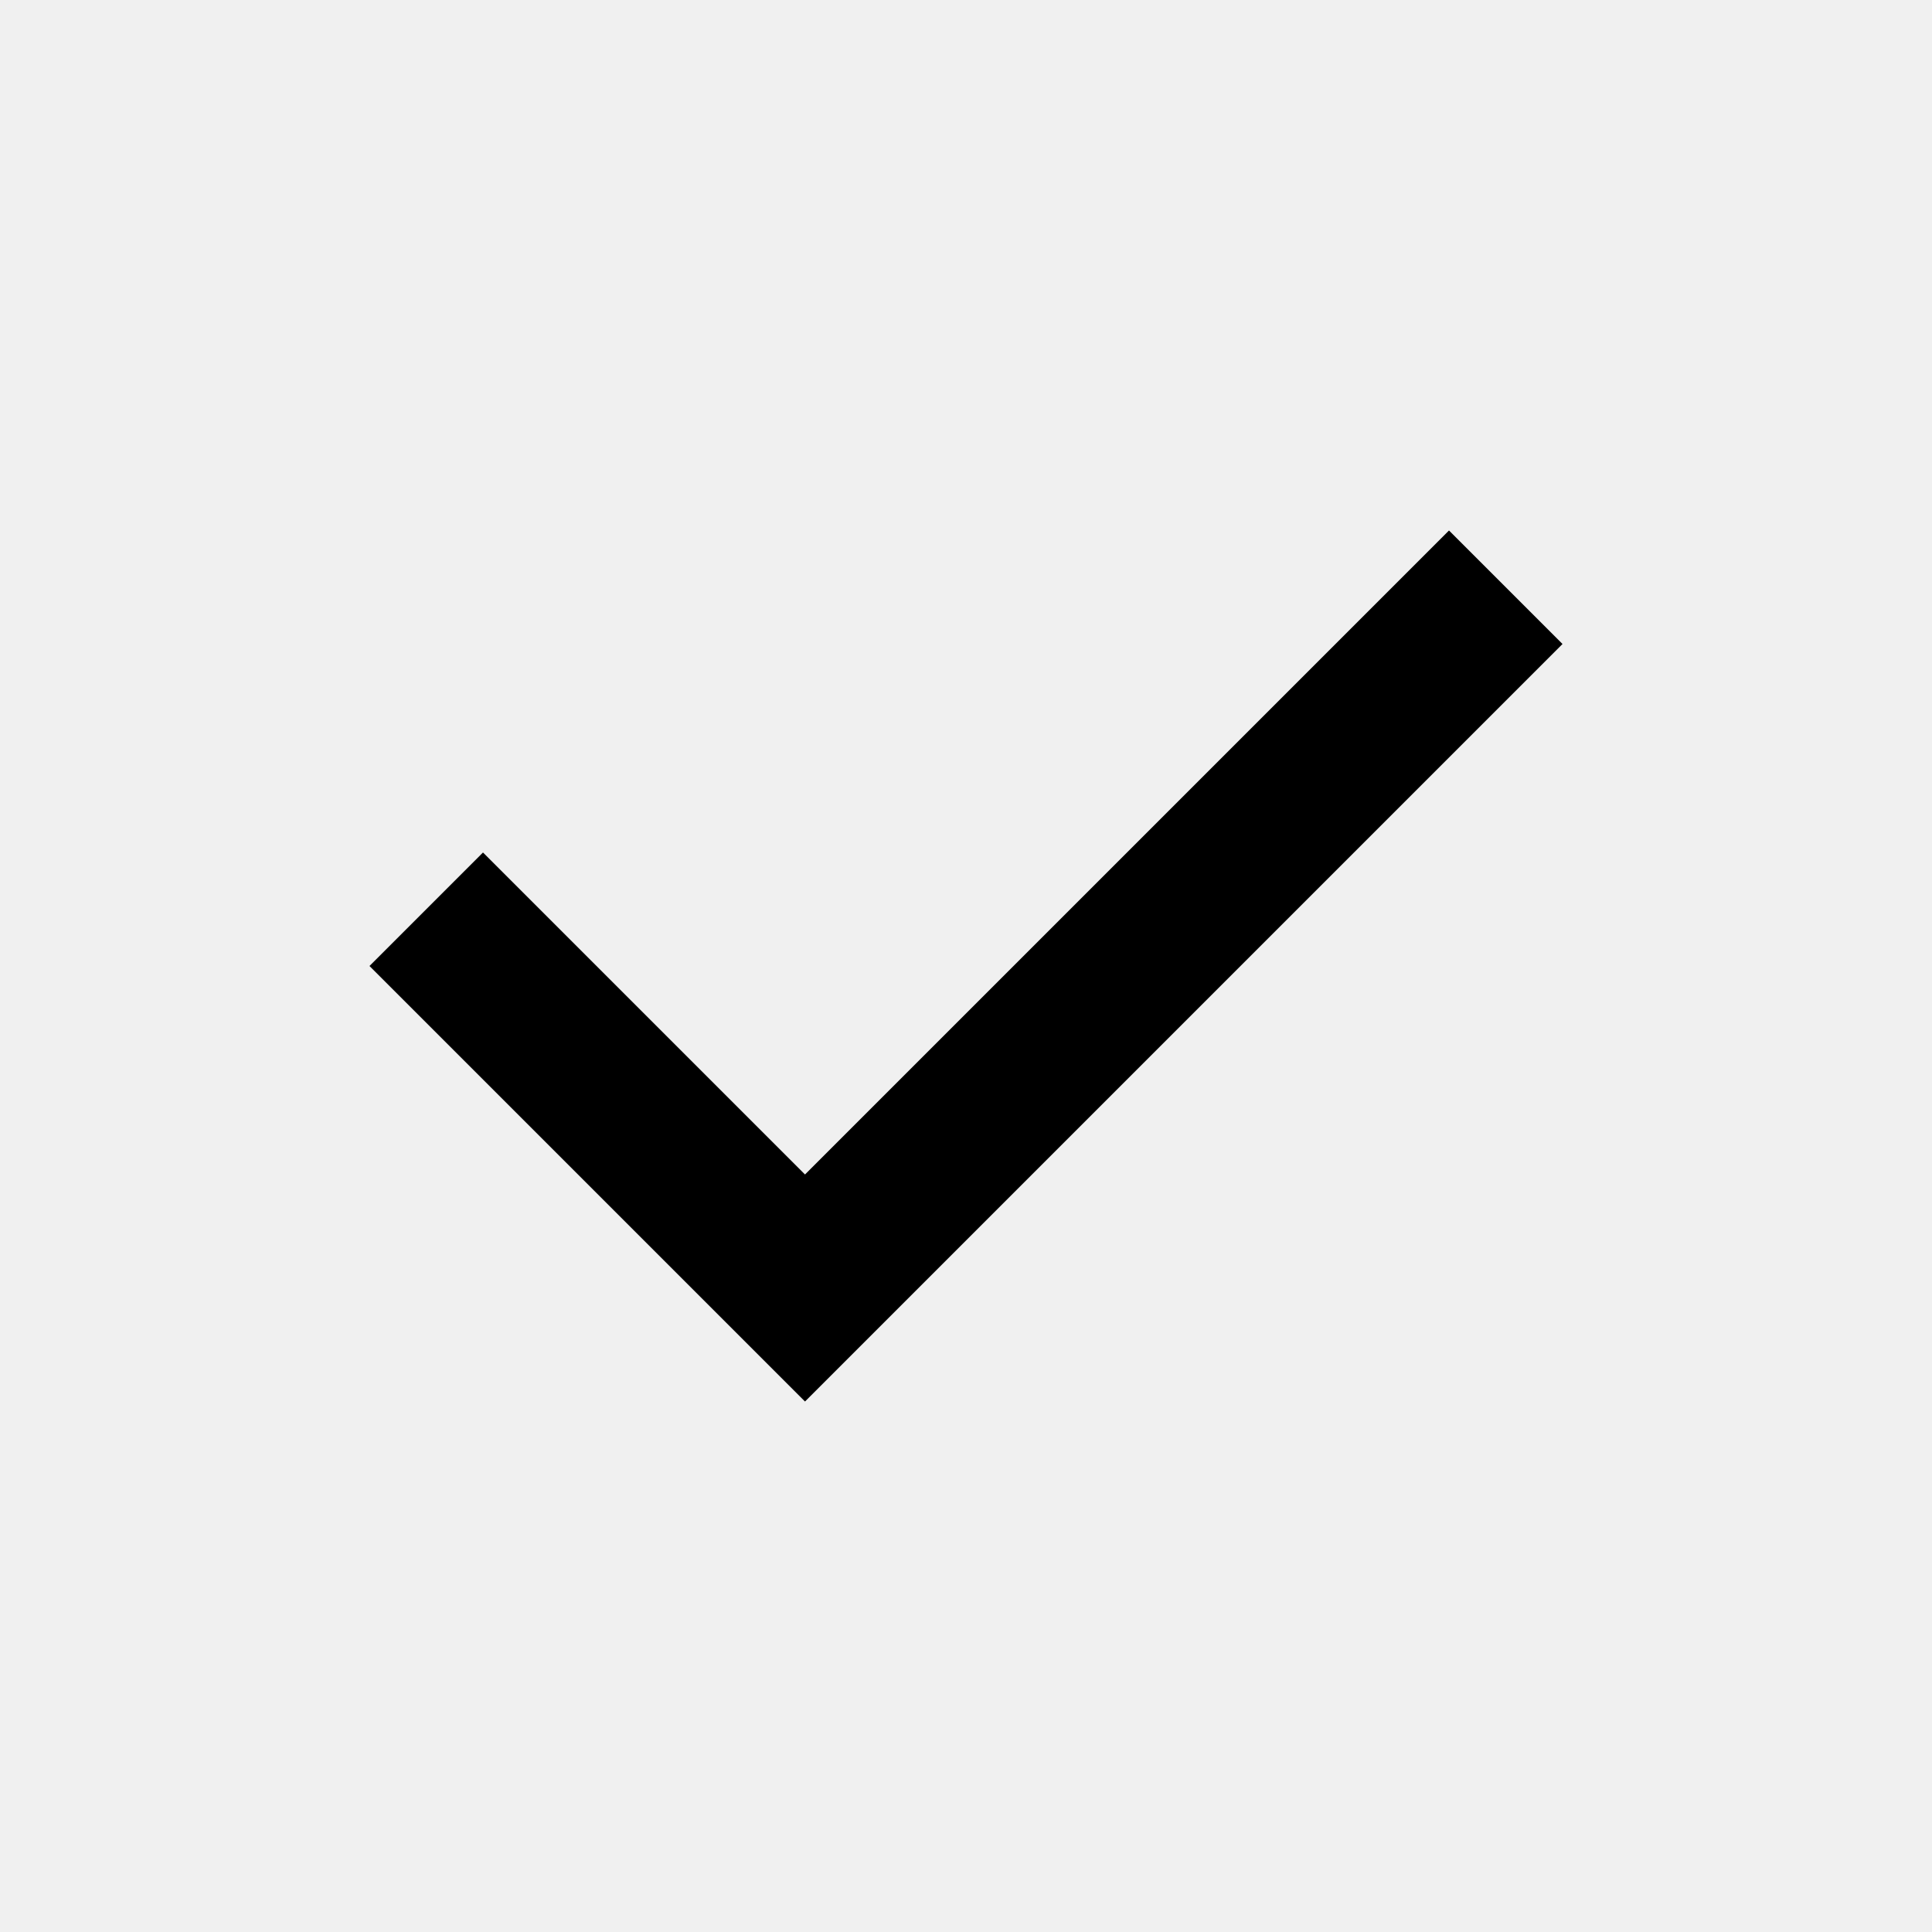
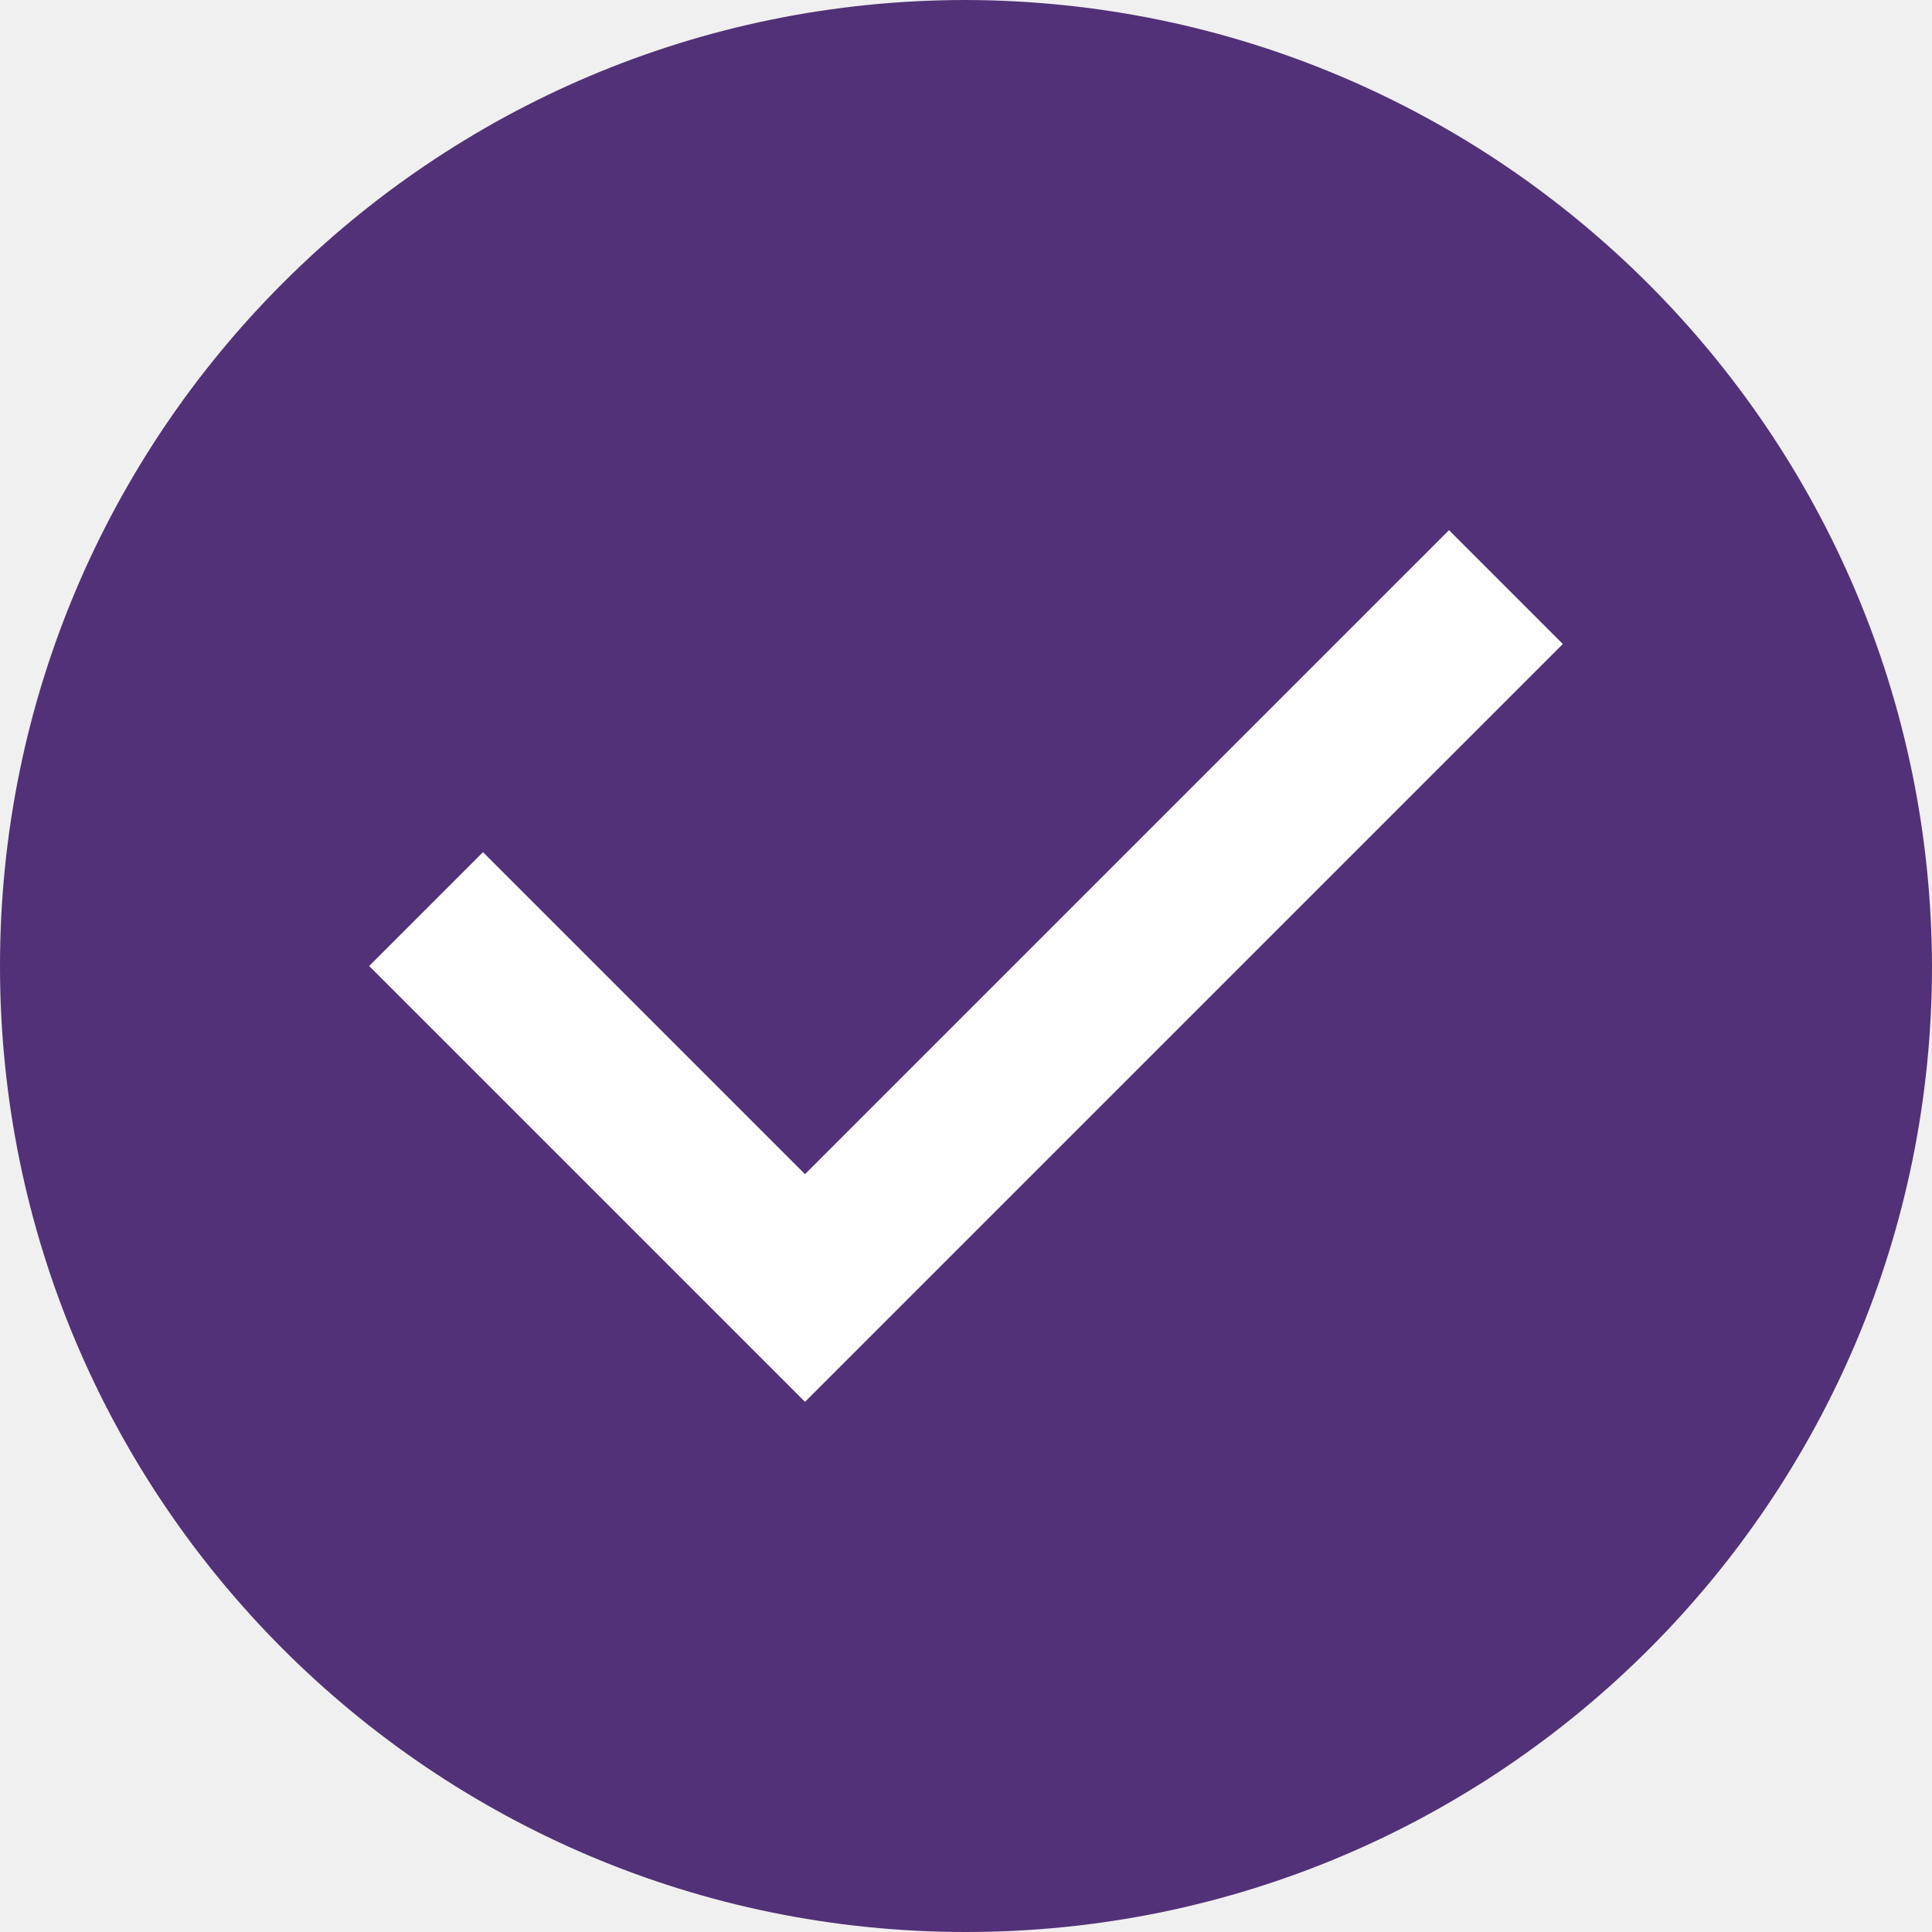
- <svg xmlns="http://www.w3.org/2000/svg" viewBox="0 0 24 24">
-   <defs />
-   <path fill="currentColor" fill-rule="nonzero" d="M10 17.41L4.59 12 6 10.59l4 4 8-8L19.41 8z" />
+ <svg xmlns="http://www.w3.org/2000/svg" width="24px" height="24px" viewBox="0 0 24 24" version="1.1">
+   <g id="overlay-option-selected" stroke="none" stroke-width="1" fill="none" fill-rule="evenodd">
+     <g id="Icon/24x24/ic-success">
+       <circle id="Oval" fill="#FFFFFF" cx="12" cy="12" r="9" />
+       <path d="M12,0 C5.373,0 0,5.373 0,12 C0,18.627 5.373,24 12,24 C18.627,24 24,18.627 24,12 C23.981,5.381 18.619,0.019 12,0 Z M10,17.414 L4.586,12 L6,10.586 L10,14.586 L18,6.586 L19.414,8 L10,17.414 Z" id="Shape" fill="#523178" fill-rule="nonzero" />
+     </g>
+   </g>
</svg>
